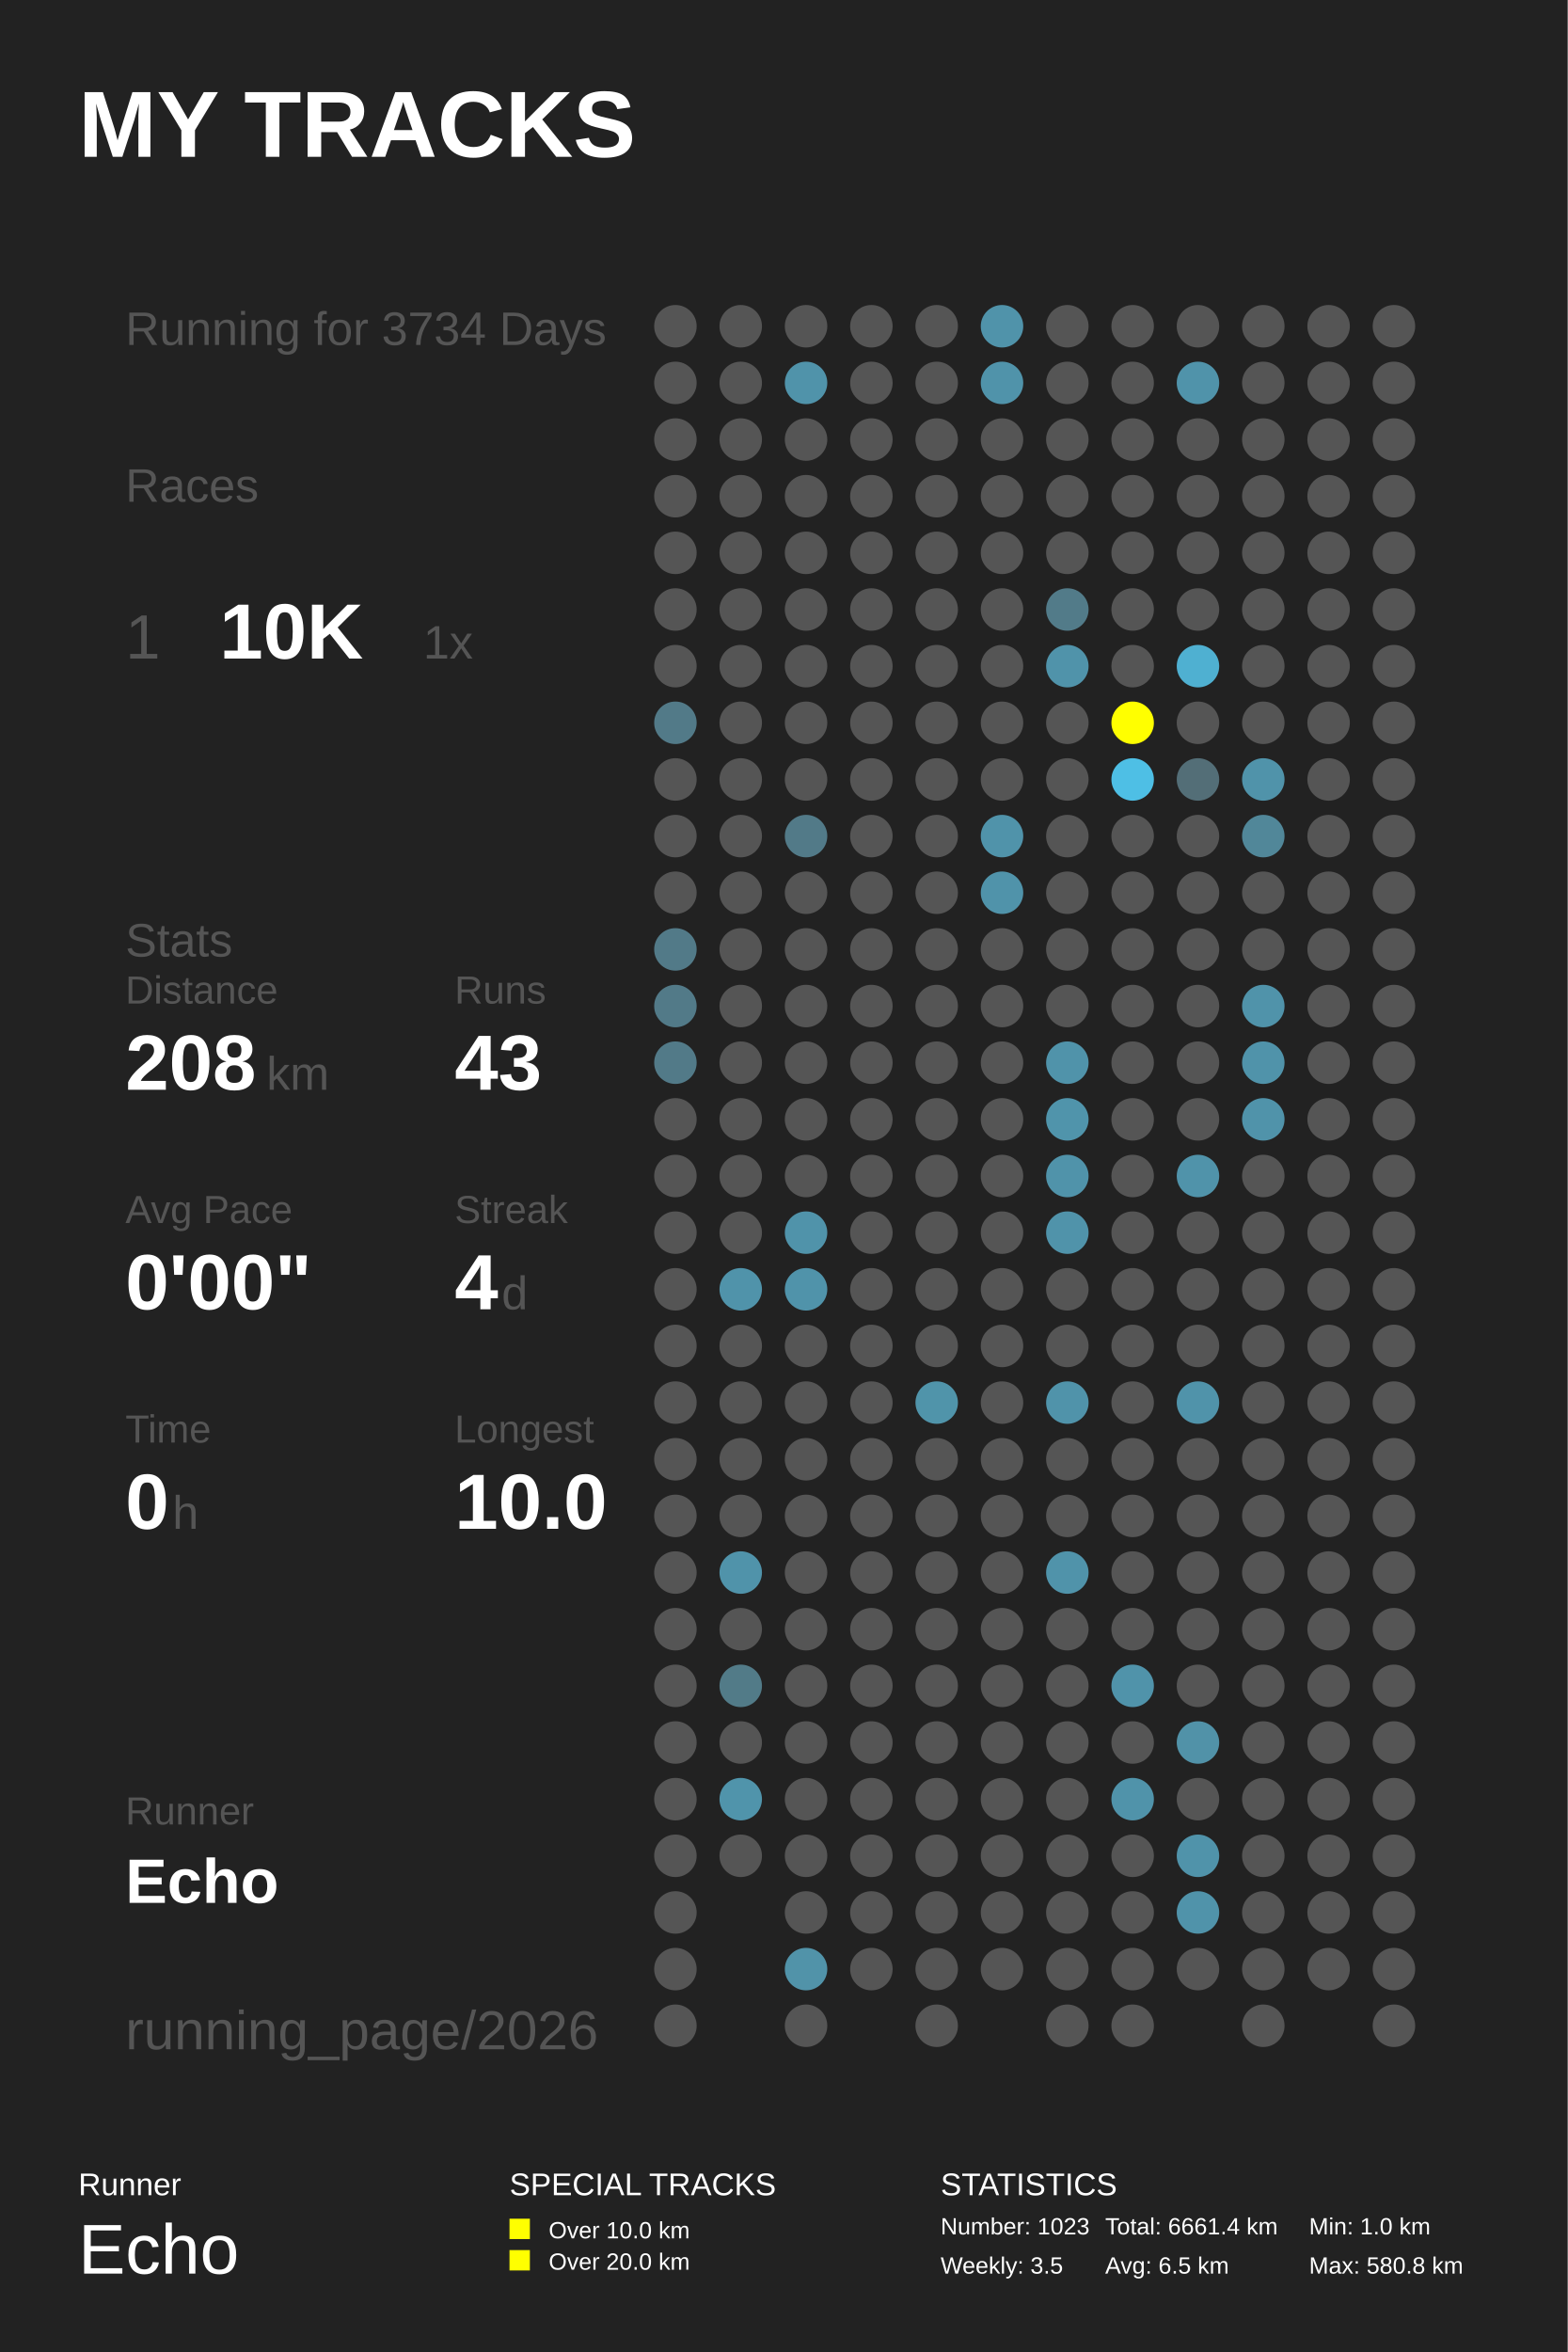
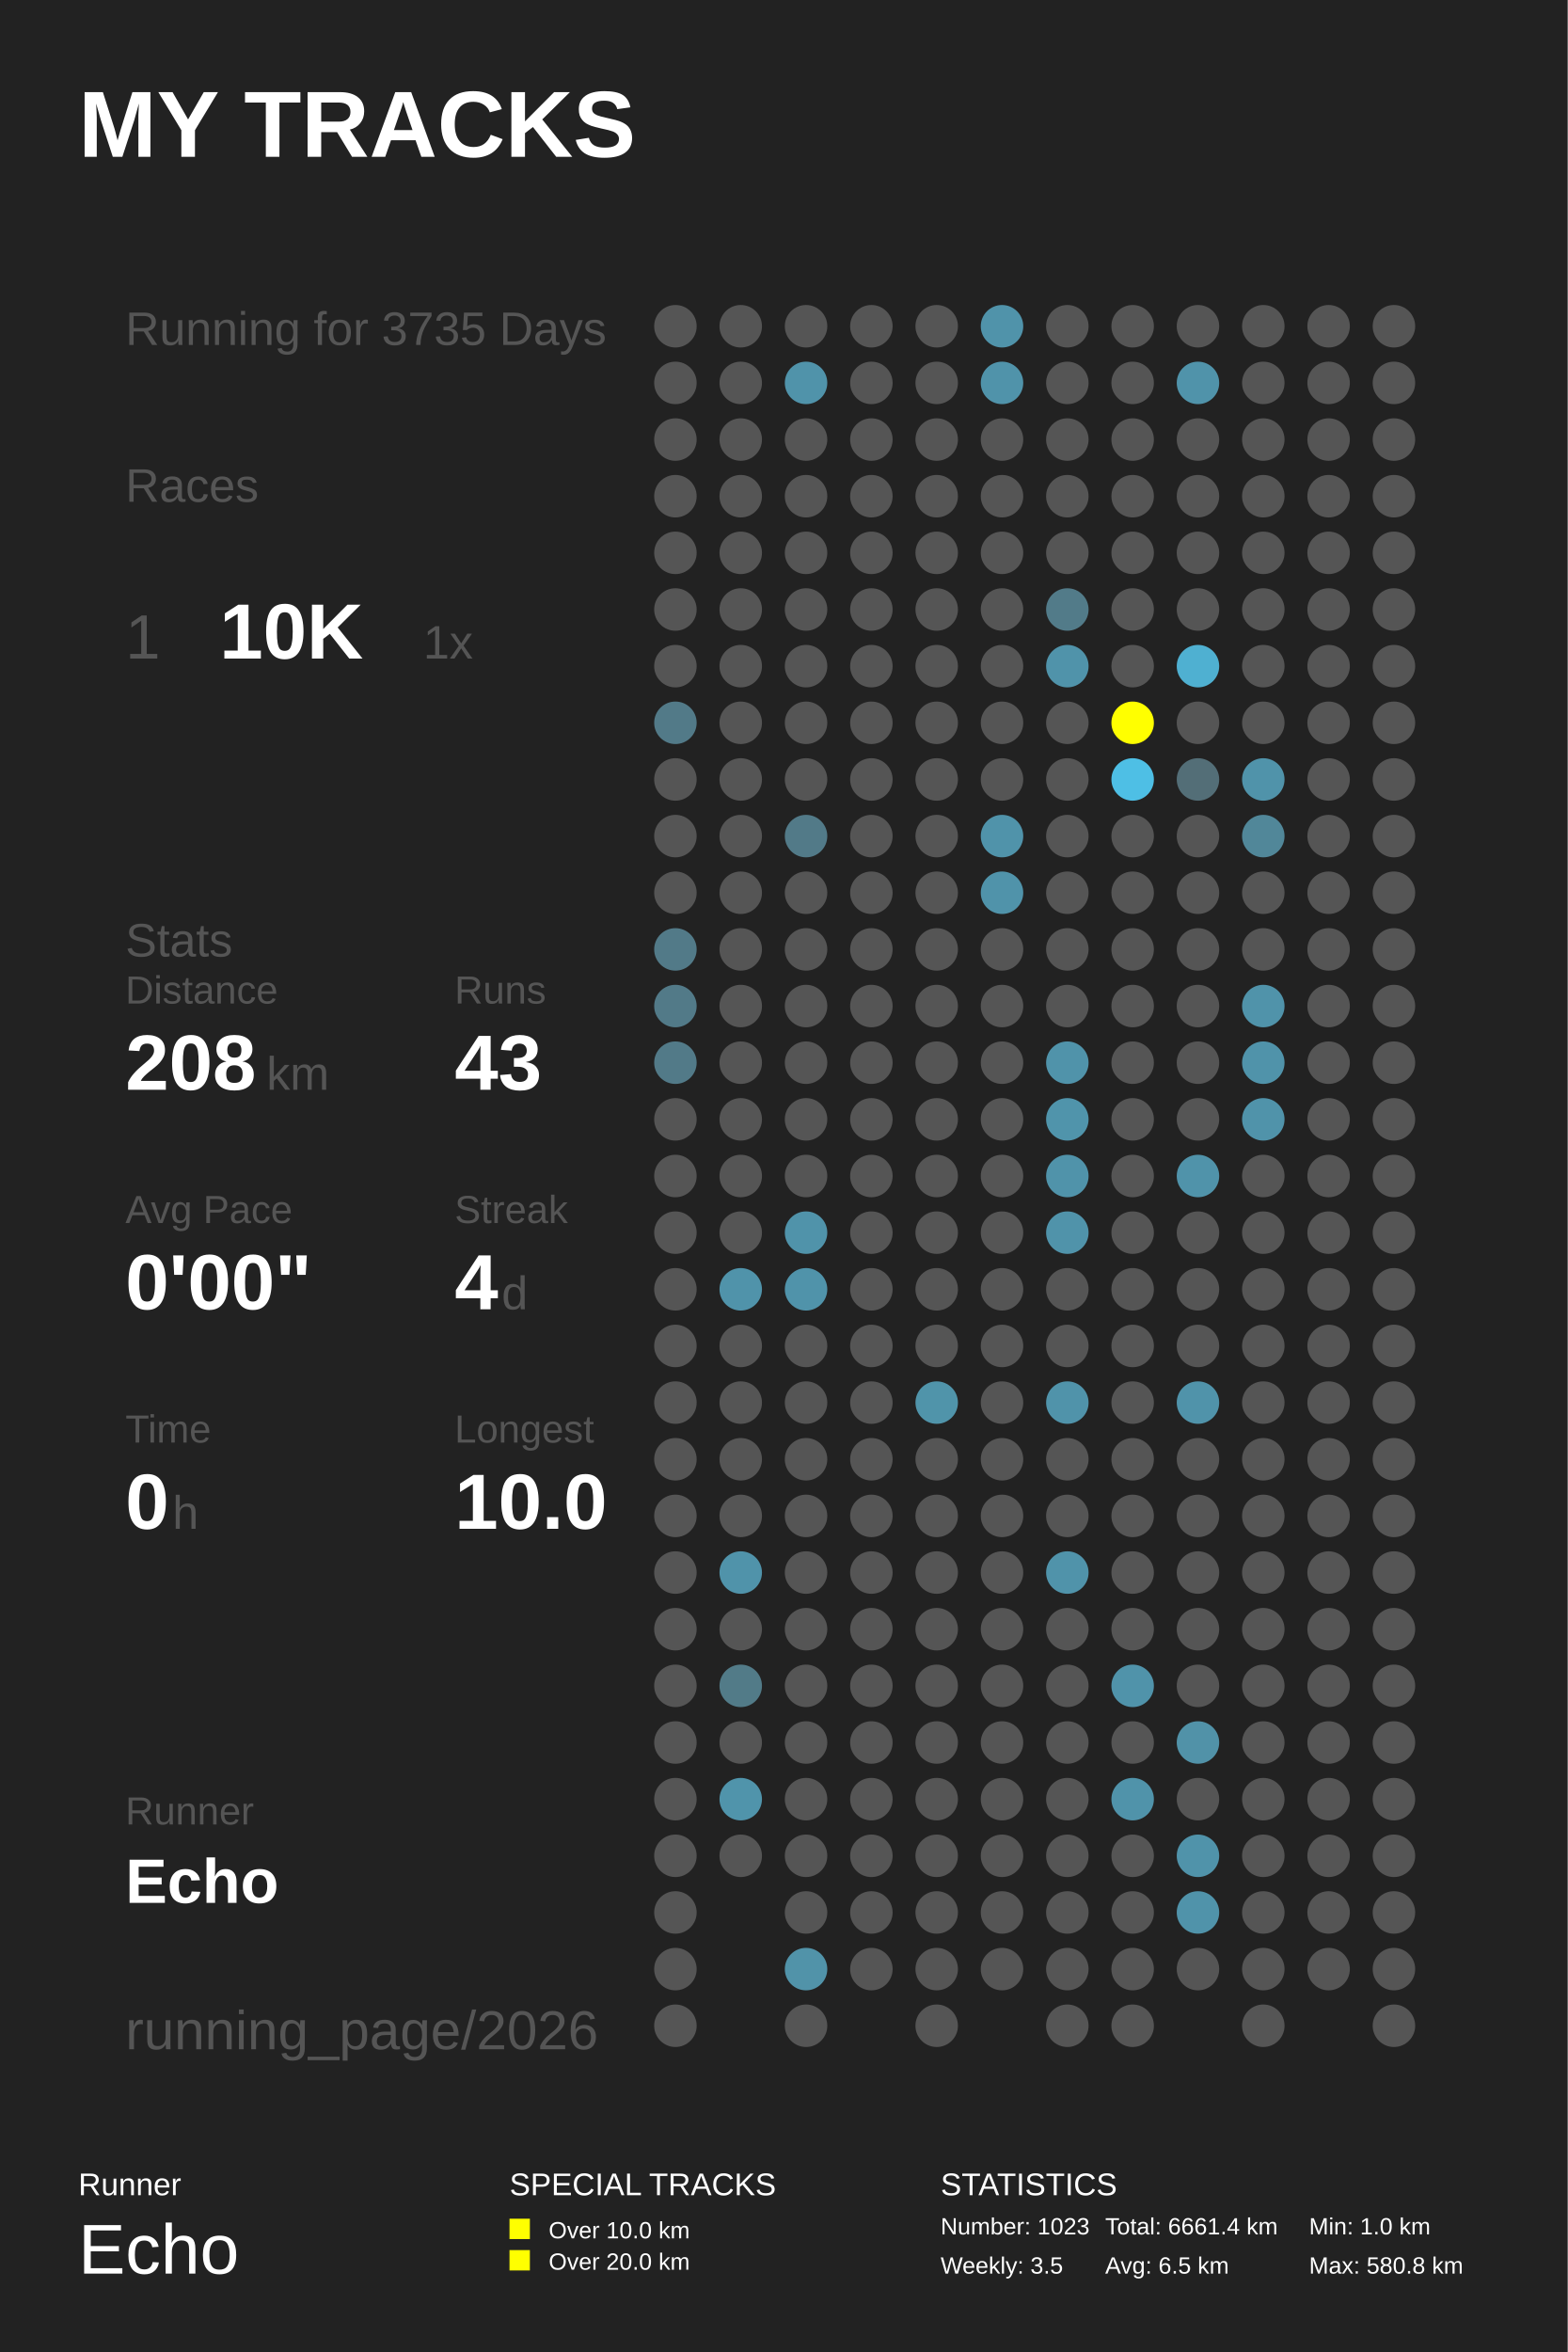
<svg xmlns="http://www.w3.org/2000/svg" baseProfile="full" height="300mm" version="1.1" viewBox="0,0,200,300" width="200mm">
  <defs />
  <rect fill="#222222" height="300" width="200" x="0" y="0" />
  <text fill="#FFFFFF" style="font-size:12px; font-family:Arial; font-weight:bold;" x="10" y="20">MY TRACKS</text>
  <text fill="#FFFFFF" style="font-size:4px; font-family:Arial" x="10" y="280">Runner</text>
  <text fill="#FFFFFF" style="font-size:9px; font-family:Arial" x="10" y="290">Echo</text>
  <text fill="#FFFFFF" style="font-size:4px; font-family:Arial" x="65" y="280">SPECIAL TRACKS</text>
  <rect fill="#FFFF00" height="2.6" width="2.6" x="65" y="283" />
  <text fill="#FFFFFF" style="font-size:3px; font-family:Arial" x="70" y="285.5">Over 10.0 km</text>
  <rect fill="#FFFF00" height="2.6" width="2.6" x="65" y="287" />
  <text fill="#FFFFFF" style="font-size:3px; font-family:Arial" x="70" y="289.5">Over 20.0 km</text>
  <text fill="#FFFFFF" style="font-size:4px; font-family:Arial" x="120" y="280">STATISTICS</text>
  <text fill="#FFFFFF" style="font-size:3px; font-family:Arial" x="120" y="285">Number: 1023</text>
  <text fill="#FFFFFF" style="font-size:3px; font-family:Arial" x="120" y="290">Weekly: 3.5</text>
  <text fill="#FFFFFF" style="font-size:3px; font-family:Arial" x="141" y="285">Total: 6661.4 km</text>
  <text fill="#FFFFFF" style="font-size:3px; font-family:Arial" x="141" y="290">Avg: 6.5 km</text>
  <text fill="#FFFFFF" style="font-size:3px; font-family:Arial" x="167" y="285">Min: 1.0 km</text>
  <text fill="#FFFFFF" style="font-size:3px; font-family:Arial" x="167" y="290">Max: 580.8 km</text>
-   <text fill="#555555" style="font-size:6px; font-family:Arial;" x="16" y="44">Running for 3734 Days</text>
+   <text fill="#555555" style="font-size:6px; font-family:Arial;" x="16" y="44">Running for 3735 Days</text>
  <text fill="#555555" style="font-size:6px; font-family:Arial;" x="16" y="64">Races</text>
  <text fill="#555555" style="font-size:8px; font-family:Arial;" x="16" y="84">1</text>
  <text fill="#FFFFFF" style="font-size:10px; font-family:Arial; font-weight:bold;" x="28" y="84">10K</text>
  <text fill="#555555" style="font-size:6px; font-family:Arial;" x="54" y="84">1x</text>
  <text fill="#555555" style="font-size:6px; font-family:Arial;" x="16" y="122">Stats</text>
  <text fill="#555555" style="font-size:5px; font-family:Arial;" x="16" y="128">Distance</text>
  <text fill="#FFFFFF" style="font-size:10px; font-family:Arial; font-weight:bold;" x="16" y="139">208</text>
  <text fill="#555555" style="font-size:6px; font-family:Arial;" x="34" y="139">km</text>
  <text fill="#555555" style="font-size:5px; font-family:Arial;" x="58" y="128">Runs</text>
  <text fill="#FFFFFF" style="font-size:10px; font-family:Arial; font-weight:bold;" x="58" y="139">43</text>
  <text fill="#555555" style="font-size:5px; font-family:Arial;" x="16" y="156">Avg Pace</text>
  <text fill="#FFFFFF" style="font-size:10px; font-family:Arial; font-weight:bold;" x="16" y="167">0'00"</text>
  <text fill="#555555" style="font-size:5px; font-family:Arial;" x="58" y="156">Streak</text>
  <text fill="#FFFFFF" style="font-size:10px; font-family:Arial; font-weight:bold;" x="58" y="167">4</text>
  <text fill="#555555" style="font-size:6px; font-family:Arial;" x="64" y="167">d</text>
  <text fill="#555555" style="font-size:5px; font-family:Arial;" x="16" y="184">Time</text>
  <text fill="#FFFFFF" style="font-size:10px; font-family:Arial; font-weight:bold;" x="16" y="195">0</text>
  <text fill="#555555" style="font-size:6px; font-family:Arial;" x="22" y="195">h</text>
  <text fill="#555555" style="font-size:5px; font-family:Arial;" x="58" y="184">Longest</text>
  <text fill="#FFFFFF" style="font-size:10px; font-family:Arial; font-weight:bold;" x="58" y="195">10.0</text>
  <text fill="#555555" style="font-size:5px; font-family:Arial;" x="16" y="232.71">Runner</text>
  <text fill="#FFFFFF" style="font-size:8px; font-family:Arial; font-weight:bold;" x="16" y="242.71">Echo</text>
  <text fill="#555555" style="font-size:7px; font-family:Arial;" x="16" y="261.387">running_page/2026</text>
  <circle cx="86.167" cy="41.613" fill="#555555" r="2.71" />
  <circle cx="86.167" cy="48.839" fill="#555555" r="2.71" />
  <circle cx="86.167" cy="56.065" fill="#555555" r="2.71" />
  <circle cx="86.167" cy="63.29" fill="#555555" r="2.71" />
  <circle cx="86.167" cy="70.516" fill="#555555" r="2.71" />
  <circle cx="86.167" cy="77.742" fill="#555555" r="2.71" />
  <circle cx="86.167" cy="84.968" fill="#555555" r="2.71" />
  <circle cx="86.167" cy="92.194" fill="#527a88" r="2.71" />
  <circle cx="86.167" cy="99.419" fill="#555555" r="2.71" />
  <circle cx="86.167" cy="106.645" fill="#555555" r="2.71" />
  <circle cx="86.167" cy="113.871" fill="#555555" r="2.71" />
  <circle cx="86.167" cy="121.097" fill="#527a88" r="2.71" />
  <circle cx="86.167" cy="128.323" fill="#527a88" r="2.71" />
  <circle cx="86.167" cy="135.548" fill="#527a88" r="2.71" />
  <circle cx="86.167" cy="142.774" fill="#555555" r="2.71" />
  <circle cx="86.167" cy="150.0" fill="#555555" r="2.71" />
  <circle cx="86.167" cy="157.226" fill="#555555" r="2.71" />
  <circle cx="86.167" cy="164.452" fill="#555555" r="2.71" />
  <circle cx="86.167" cy="171.677" fill="#555555" r="2.71" />
  <circle cx="86.167" cy="178.903" fill="#555555" r="2.71" />
  <circle cx="86.167" cy="186.129" fill="#555555" r="2.71" />
  <circle cx="86.167" cy="193.355" fill="#555555" r="2.71" />
  <circle cx="86.167" cy="200.581" fill="#555555" r="2.71" />
  <circle cx="86.167" cy="207.806" fill="#555555" r="2.71" />
  <circle cx="86.167" cy="215.032" fill="#555555" r="2.71" />
  <circle cx="86.167" cy="222.258" fill="#555555" r="2.71" />
  <circle cx="86.167" cy="229.484" fill="#555555" r="2.71" />
  <circle cx="86.167" cy="236.71" fill="#555555" r="2.71" />
  <circle cx="86.167" cy="243.935" fill="#555555" r="2.71" />
  <circle cx="86.167" cy="251.161" fill="#555555" r="2.71" />
  <circle cx="86.167" cy="258.387" fill="#555555" r="2.71" />
  <circle cx="94.5" cy="41.613" fill="#555555" r="2.71" />
  <circle cx="94.5" cy="48.839" fill="#555555" r="2.71" />
  <circle cx="94.5" cy="56.065" fill="#555555" r="2.71" />
  <circle cx="94.5" cy="63.29" fill="#555555" r="2.71" />
  <circle cx="94.5" cy="70.516" fill="#555555" r="2.71" />
  <circle cx="94.5" cy="77.742" fill="#555555" r="2.71" />
  <circle cx="94.5" cy="84.968" fill="#555555" r="2.71" />
  <circle cx="94.5" cy="92.194" fill="#555555" r="2.71" />
  <circle cx="94.5" cy="99.419" fill="#555555" r="2.71" />
  <circle cx="94.5" cy="106.645" fill="#555555" r="2.71" />
  <circle cx="94.5" cy="113.871" fill="#555555" r="2.71" />
  <circle cx="94.5" cy="121.097" fill="#555555" r="2.71" />
  <circle cx="94.5" cy="128.323" fill="#555555" r="2.71" />
  <circle cx="94.5" cy="135.548" fill="#555555" r="2.71" />
  <circle cx="94.5" cy="142.774" fill="#555555" r="2.71" />
  <circle cx="94.5" cy="150.0" fill="#555555" r="2.71" />
  <circle cx="94.5" cy="157.226" fill="#555555" r="2.71" />
  <circle cx="94.5" cy="164.452" fill="#5093aa" r="2.71" />
  <circle cx="94.5" cy="171.677" fill="#555555" r="2.71" />
  <circle cx="94.5" cy="178.903" fill="#555555" r="2.71" />
  <circle cx="94.5" cy="186.129" fill="#555555" r="2.71" />
  <circle cx="94.5" cy="193.355" fill="#555555" r="2.71" />
  <circle cx="94.5" cy="200.581" fill="#5093aa" r="2.71" />
  <circle cx="94.5" cy="207.806" fill="#555555" r="2.71" />
  <circle cx="94.5" cy="215.032" fill="#527b88" r="2.71" />
  <circle cx="94.5" cy="222.258" fill="#555555" r="2.71" />
  <circle cx="94.5" cy="229.484" fill="#5094ab" r="2.71" />
  <circle cx="94.5" cy="236.71" fill="#555555" r="2.71" />
  <circle cx="102.833" cy="41.613" fill="#555555" r="2.71" />
  <circle cx="102.833" cy="48.839" fill="#5093aa" r="2.71" />
  <circle cx="102.833" cy="56.065" fill="#555555" r="2.71" />
  <circle cx="102.833" cy="63.29" fill="#555555" r="2.71" />
  <circle cx="102.833" cy="70.516" fill="#555555" r="2.71" />
  <circle cx="102.833" cy="77.742" fill="#555555" r="2.71" />
  <circle cx="102.833" cy="84.968" fill="#555555" r="2.71" />
  <circle cx="102.833" cy="92.194" fill="#555555" r="2.71" />
  <circle cx="102.833" cy="99.419" fill="#555555" r="2.71" />
  <circle cx="102.833" cy="106.645" fill="#527a88" r="2.71" />
  <circle cx="102.833" cy="113.871" fill="#555555" r="2.71" />
  <circle cx="102.833" cy="121.097" fill="#555555" r="2.71" />
  <circle cx="102.833" cy="128.323" fill="#555555" r="2.71" />
  <circle cx="102.833" cy="135.548" fill="#555555" r="2.71" />
  <circle cx="102.833" cy="142.774" fill="#555555" r="2.71" />
  <circle cx="102.833" cy="150.0" fill="#555555" r="2.71" />
  <circle cx="102.833" cy="157.226" fill="#5093aa" r="2.71" />
  <circle cx="102.833" cy="164.452" fill="#5093aa" r="2.71" />
  <circle cx="102.833" cy="171.677" fill="#555555" r="2.71" />
  <circle cx="102.833" cy="178.903" fill="#555555" r="2.71" />
  <circle cx="102.833" cy="186.129" fill="#555555" r="2.71" />
  <circle cx="102.833" cy="193.355" fill="#555555" r="2.71" />
  <circle cx="102.833" cy="200.581" fill="#555555" r="2.71" />
  <circle cx="102.833" cy="207.806" fill="#555555" r="2.71" />
  <circle cx="102.833" cy="215.032" fill="#555555" r="2.71" />
  <circle cx="102.833" cy="222.258" fill="#555555" r="2.71" />
  <circle cx="102.833" cy="229.484" fill="#555555" r="2.71" />
  <circle cx="102.833" cy="236.71" fill="#555555" r="2.71" />
  <circle cx="102.833" cy="243.935" fill="#555555" r="2.71" />
  <circle cx="102.833" cy="251.161" fill="#5193a9" r="2.71" />
  <circle cx="102.833" cy="258.387" fill="#555555" r="2.71" />
  <circle cx="111.167" cy="41.613" fill="#555555" r="2.71" />
  <circle cx="111.167" cy="48.839" fill="#555555" r="2.71" />
  <circle cx="111.167" cy="56.065" fill="#555555" r="2.71" />
  <circle cx="111.167" cy="63.29" fill="#555555" r="2.71" />
  <circle cx="111.167" cy="70.516" fill="#555555" r="2.71" />
  <circle cx="111.167" cy="77.742" fill="#555555" r="2.71" />
  <circle cx="111.167" cy="84.968" fill="#555555" r="2.71" />
  <circle cx="111.167" cy="92.194" fill="#555555" r="2.71" />
  <circle cx="111.167" cy="99.419" fill="#555555" r="2.71" />
  <circle cx="111.167" cy="106.645" fill="#555555" r="2.71" />
  <circle cx="111.167" cy="113.871" fill="#555555" r="2.71" />
  <circle cx="111.167" cy="121.097" fill="#555555" r="2.71" />
  <circle cx="111.167" cy="128.323" fill="#555555" r="2.71" />
  <circle cx="111.167" cy="135.548" fill="#555555" r="2.71" />
  <circle cx="111.167" cy="142.774" fill="#555555" r="2.71" />
  <circle cx="111.167" cy="150.0" fill="#555555" r="2.71" />
  <circle cx="111.167" cy="157.226" fill="#555555" r="2.71" />
  <circle cx="111.167" cy="164.452" fill="#555555" r="2.71" />
  <circle cx="111.167" cy="171.677" fill="#555555" r="2.71" />
  <circle cx="111.167" cy="178.903" fill="#555555" r="2.71" />
  <circle cx="111.167" cy="186.129" fill="#555555" r="2.71" />
  <circle cx="111.167" cy="193.355" fill="#555555" r="2.71" />
  <circle cx="111.167" cy="200.581" fill="#555555" r="2.71" />
  <circle cx="111.167" cy="207.806" fill="#555555" r="2.71" />
  <circle cx="111.167" cy="215.032" fill="#555555" r="2.71" />
  <circle cx="111.167" cy="222.258" fill="#555555" r="2.71" />
  <circle cx="111.167" cy="229.484" fill="#555555" r="2.71" />
  <circle cx="111.167" cy="236.71" fill="#555555" r="2.71" />
  <circle cx="111.167" cy="243.935" fill="#555555" r="2.71" />
  <circle cx="111.167" cy="251.161" fill="#555555" r="2.71" />
  <circle cx="119.5" cy="41.613" fill="#555555" r="2.71" />
  <circle cx="119.5" cy="48.839" fill="#555555" r="2.71" />
  <circle cx="119.5" cy="56.065" fill="#555555" r="2.71" />
  <circle cx="119.5" cy="63.29" fill="#555555" r="2.71" />
  <circle cx="119.5" cy="70.516" fill="#555555" r="2.71" />
  <circle cx="119.5" cy="77.742" fill="#555555" r="2.71" />
  <circle cx="119.5" cy="84.968" fill="#555555" r="2.71" />
  <circle cx="119.5" cy="92.194" fill="#555555" r="2.71" />
  <circle cx="119.5" cy="99.419" fill="#555555" r="2.71" />
  <circle cx="119.5" cy="106.645" fill="#555555" r="2.71" />
  <circle cx="119.5" cy="113.871" fill="#555555" r="2.71" />
  <circle cx="119.5" cy="121.097" fill="#555555" r="2.71" />
  <circle cx="119.5" cy="128.323" fill="#555555" r="2.71" />
  <circle cx="119.5" cy="135.548" fill="#555555" r="2.71" />
  <circle cx="119.5" cy="142.774" fill="#555555" r="2.71" />
  <circle cx="119.5" cy="150.0" fill="#555555" r="2.71" />
  <circle cx="119.5" cy="157.226" fill="#555555" r="2.71" />
  <circle cx="119.5" cy="164.452" fill="#555555" r="2.71" />
  <circle cx="119.5" cy="171.677" fill="#555555" r="2.71" />
  <circle cx="119.5" cy="178.903" fill="#5094aa" r="2.71" />
  <circle cx="119.5" cy="186.129" fill="#555555" r="2.71" />
  <circle cx="119.5" cy="193.355" fill="#555555" r="2.71" />
  <circle cx="119.5" cy="200.581" fill="#555555" r="2.71" />
  <circle cx="119.5" cy="207.806" fill="#555555" r="2.71" />
  <circle cx="119.5" cy="215.032" fill="#555555" r="2.71" />
  <circle cx="119.5" cy="222.258" fill="#555555" r="2.71" />
  <circle cx="119.5" cy="229.484" fill="#555555" r="2.71" />
  <circle cx="119.5" cy="236.71" fill="#555555" r="2.71" />
  <circle cx="119.5" cy="243.935" fill="#555555" r="2.71" />
  <circle cx="119.5" cy="251.161" fill="#555555" r="2.71" />
  <circle cx="119.5" cy="258.387" fill="#555555" r="2.71" />
  <circle cx="127.833" cy="41.613" fill="#5093aa" r="2.71" />
  <circle cx="127.833" cy="48.839" fill="#5093aa" r="2.71" />
  <circle cx="127.833" cy="56.065" fill="#555555" r="2.71" />
  <circle cx="127.833" cy="63.29" fill="#555555" r="2.71" />
  <circle cx="127.833" cy="70.516" fill="#555555" r="2.71" />
  <circle cx="127.833" cy="77.742" fill="#555555" r="2.71" />
  <circle cx="127.833" cy="84.968" fill="#555555" r="2.71" />
  <circle cx="127.833" cy="92.194" fill="#555555" r="2.71" />
  <circle cx="127.833" cy="99.419" fill="#555555" r="2.71" />
  <circle cx="127.833" cy="106.645" fill="#5093aa" r="2.71" />
  <circle cx="127.833" cy="113.871" fill="#5093aa" r="2.71" />
  <circle cx="127.833" cy="121.097" fill="#555555" r="2.71" />
  <circle cx="127.833" cy="128.323" fill="#555555" r="2.71" />
  <circle cx="127.833" cy="135.548" fill="#555555" r="2.71" />
  <circle cx="127.833" cy="142.774" fill="#555555" r="2.71" />
  <circle cx="127.833" cy="150.0" fill="#555555" r="2.71" />
  <circle cx="127.833" cy="157.226" fill="#555555" r="2.71" />
  <circle cx="127.833" cy="164.452" fill="#555555" r="2.71" />
  <circle cx="127.833" cy="171.677" fill="#555555" r="2.71" />
  <circle cx="127.833" cy="178.903" fill="#555555" r="2.71" />
  <circle cx="127.833" cy="186.129" fill="#555555" r="2.71" />
  <circle cx="127.833" cy="193.355" fill="#555555" r="2.71" />
  <circle cx="127.833" cy="200.581" fill="#555555" r="2.71" />
  <circle cx="127.833" cy="207.806" fill="#555555" r="2.71" />
  <circle cx="127.833" cy="215.032" fill="#555555" r="2.71" />
  <circle cx="127.833" cy="222.258" fill="#555555" r="2.71" />
  <circle cx="127.833" cy="229.484" fill="#555555" r="2.71" />
  <circle cx="127.833" cy="236.71" fill="#555555" r="2.71" />
  <circle cx="127.833" cy="243.935" fill="#555555" r="2.71" />
  <circle cx="127.833" cy="251.161" fill="#555555" r="2.71" />
  <circle cx="136.167" cy="41.613" fill="#555555" r="2.71" />
  <circle cx="136.167" cy="48.839" fill="#555555" r="2.71" />
  <circle cx="136.167" cy="56.065" fill="#555555" r="2.71" />
  <circle cx="136.167" cy="63.29" fill="#555555" r="2.71" />
  <circle cx="136.167" cy="70.516" fill="#555555" r="2.71" />
  <circle cx="136.167" cy="77.742" fill="#527b89" r="2.71" />
  <circle cx="136.167" cy="84.968" fill="#5093aa" r="2.71" />
  <circle cx="136.167" cy="92.194" fill="#555555" r="2.71" />
  <circle cx="136.167" cy="99.419" fill="#555555" r="2.71" />
  <circle cx="136.167" cy="106.645" fill="#555555" r="2.71" />
  <circle cx="136.167" cy="113.871" fill="#555555" r="2.71" />
  <circle cx="136.167" cy="121.097" fill="#555555" r="2.71" />
  <circle cx="136.167" cy="128.323" fill="#555555" r="2.71" />
  <circle cx="136.167" cy="135.548" fill="#5093aa" r="2.71" />
  <circle cx="136.167" cy="142.774" fill="#5094ab" r="2.71" />
  <circle cx="136.167" cy="150.0" fill="#5093aa" r="2.71" />
  <circle cx="136.167" cy="157.226" fill="#5093aa" r="2.71" />
  <circle cx="136.167" cy="164.452" fill="#555555" r="2.71" />
  <circle cx="136.167" cy="171.677" fill="#555555" r="2.71" />
  <circle cx="136.167" cy="178.903" fill="#5093aa" r="2.71" />
  <circle cx="136.167" cy="186.129" fill="#555555" r="2.71" />
  <circle cx="136.167" cy="193.355" fill="#555555" r="2.71" />
  <circle cx="136.167" cy="200.581" fill="#5093aa" r="2.71" />
  <circle cx="136.167" cy="207.806" fill="#555555" r="2.71" />
  <circle cx="136.167" cy="215.032" fill="#555555" r="2.71" />
  <circle cx="136.167" cy="222.258" fill="#555555" r="2.71" />
  <circle cx="136.167" cy="229.484" fill="#555555" r="2.71" />
  <circle cx="136.167" cy="236.71" fill="#555555" r="2.71" />
  <circle cx="136.167" cy="243.935" fill="#555555" r="2.71" />
  <circle cx="136.167" cy="251.161" fill="#555555" r="2.71" />
  <circle cx="136.167" cy="258.387" fill="#555555" r="2.71" />
  <circle cx="144.5" cy="41.613" fill="#555555" r="2.71" />
  <circle cx="144.5" cy="48.839" fill="#555555" r="2.71" />
  <circle cx="144.5" cy="56.065" fill="#555555" r="2.71" />
  <circle cx="144.5" cy="63.29" fill="#555555" r="2.71" />
  <circle cx="144.5" cy="70.516" fill="#555555" r="2.71" />
  <circle cx="144.5" cy="77.742" fill="#555555" r="2.71" />
  <circle cx="144.5" cy="84.968" fill="#555555" r="2.71" />
  <circle cx="144.5" cy="92.194" fill="#FFFF00" r="2.71" />
  <circle cx="144.5" cy="99.419" fill="#4ebfe5" r="2.71" />
  <circle cx="144.5" cy="106.645" fill="#555555" r="2.71" />
  <circle cx="144.5" cy="113.871" fill="#555555" r="2.71" />
  <circle cx="144.5" cy="121.097" fill="#555555" r="2.71" />
  <circle cx="144.5" cy="128.323" fill="#555555" r="2.71" />
  <circle cx="144.5" cy="135.548" fill="#555555" r="2.71" />
  <circle cx="144.5" cy="142.774" fill="#555555" r="2.71" />
  <circle cx="144.5" cy="150.0" fill="#555555" r="2.71" />
  <circle cx="144.5" cy="157.226" fill="#555555" r="2.71" />
  <circle cx="144.5" cy="164.452" fill="#555555" r="2.71" />
  <circle cx="144.5" cy="171.677" fill="#555555" r="2.71" />
  <circle cx="144.5" cy="178.903" fill="#555555" r="2.71" />
  <circle cx="144.5" cy="186.129" fill="#555555" r="2.71" />
  <circle cx="144.5" cy="193.355" fill="#555555" r="2.71" />
  <circle cx="144.5" cy="200.581" fill="#555555" r="2.71" />
  <circle cx="144.5" cy="207.806" fill="#555555" r="2.71" />
  <circle cx="144.5" cy="215.032" fill="#5093aa" r="2.71" />
  <circle cx="144.5" cy="222.258" fill="#555555" r="2.71" />
  <circle cx="144.5" cy="229.484" fill="#5093aa" r="2.71" />
  <circle cx="144.5" cy="236.71" fill="#555555" r="2.71" />
  <circle cx="144.5" cy="243.935" fill="#555555" r="2.71" />
  <circle cx="144.5" cy="251.161" fill="#555555" r="2.71" />
  <circle cx="144.5" cy="258.387" fill="#555555" r="2.71" />
  <circle cx="152.833" cy="41.613" fill="#555555" r="2.71" />
  <circle cx="152.833" cy="48.839" fill="#5093aa" r="2.71" />
  <circle cx="152.833" cy="56.065" fill="#555555" r="2.71" />
  <circle cx="152.833" cy="63.29" fill="#555555" r="2.71" />
  <circle cx="152.833" cy="70.516" fill="#555555" r="2.71" />
  <circle cx="152.833" cy="77.742" fill="#555555" r="2.71" />
  <circle cx="152.833" cy="84.968" fill="#4fb0d1" r="2.71" />
  <circle cx="152.833" cy="92.194" fill="#555555" r="2.71" />
  <circle cx="152.833" cy="99.419" fill="#536e77" r="2.71" />
  <circle cx="152.833" cy="106.645" fill="#555555" r="2.71" />
  <circle cx="152.833" cy="113.871" fill="#555555" r="2.71" />
  <circle cx="152.833" cy="121.097" fill="#555555" r="2.71" />
  <circle cx="152.833" cy="128.323" fill="#555555" r="2.71" />
  <circle cx="152.833" cy="135.548" fill="#555555" r="2.71" />
  <circle cx="152.833" cy="142.774" fill="#555555" r="2.71" />
  <circle cx="152.833" cy="150.0" fill="#5093aa" r="2.71" />
  <circle cx="152.833" cy="157.226" fill="#555555" r="2.71" />
  <circle cx="152.833" cy="164.452" fill="#555555" r="2.71" />
  <circle cx="152.833" cy="171.677" fill="#555555" r="2.71" />
  <circle cx="152.833" cy="178.903" fill="#5093aa" r="2.71" />
  <circle cx="152.833" cy="186.129" fill="#555555" r="2.71" />
  <circle cx="152.833" cy="193.355" fill="#555555" r="2.71" />
  <circle cx="152.833" cy="200.581" fill="#555555" r="2.71" />
  <circle cx="152.833" cy="207.806" fill="#555555" r="2.71" />
  <circle cx="152.833" cy="215.032" fill="#555555" r="2.71" />
  <circle cx="152.833" cy="222.258" fill="#5192a8" r="2.71" />
  <circle cx="152.833" cy="229.484" fill="#555555" r="2.71" />
  <circle cx="152.833" cy="236.71" fill="#5093aa" r="2.71" />
  <circle cx="152.833" cy="243.935" fill="#5093aa" r="2.71" />
  <circle cx="152.833" cy="251.161" fill="#555555" r="2.71" />
  <circle cx="161.167" cy="41.613" fill="#555555" r="2.71" />
  <circle cx="161.167" cy="48.839" fill="#555555" r="2.71" />
  <circle cx="161.167" cy="56.065" fill="#555555" r="2.71" />
  <circle cx="161.167" cy="63.29" fill="#555555" r="2.71" />
  <circle cx="161.167" cy="70.516" fill="#555555" r="2.71" />
  <circle cx="161.167" cy="77.742" fill="#555555" r="2.71" />
  <circle cx="161.167" cy="84.968" fill="#555555" r="2.71" />
  <circle cx="161.167" cy="92.194" fill="#555555" r="2.71" />
  <circle cx="161.167" cy="99.419" fill="#5093aa" r="2.71" />
  <circle cx="161.167" cy="106.645" fill="#518799" r="2.71" />
  <circle cx="161.167" cy="113.871" fill="#555555" r="2.71" />
  <circle cx="161.167" cy="121.097" fill="#555555" r="2.71" />
  <circle cx="161.167" cy="128.323" fill="#5093aa" r="2.71" />
  <circle cx="161.167" cy="135.548" fill="#5093aa" r="2.71" />
  <circle cx="161.167" cy="142.774" fill="#5093aa" r="2.71" />
  <circle cx="161.167" cy="150.0" fill="#555555" r="2.71" />
  <circle cx="161.167" cy="157.226" fill="#555555" r="2.71" />
  <circle cx="161.167" cy="164.452" fill="#555555" r="2.71" />
  <circle cx="161.167" cy="171.677" fill="#555555" r="2.71" />
  <circle cx="161.167" cy="178.903" fill="#555555" r="2.71" />
  <circle cx="161.167" cy="186.129" fill="#555555" r="2.71" />
  <circle cx="161.167" cy="193.355" fill="#555555" r="2.71" />
  <circle cx="161.167" cy="200.581" fill="#555555" r="2.71" />
  <circle cx="161.167" cy="207.806" fill="#555555" r="2.71" />
  <circle cx="161.167" cy="215.032" fill="#555555" r="2.71" />
  <circle cx="161.167" cy="222.258" fill="#555555" r="2.71" />
  <circle cx="161.167" cy="229.484" fill="#555555" r="2.71" />
  <circle cx="161.167" cy="236.71" fill="#555555" r="2.71" />
  <circle cx="161.167" cy="243.935" fill="#555555" r="2.71" />
  <circle cx="161.167" cy="251.161" fill="#555555" r="2.71" />
  <circle cx="161.167" cy="258.387" fill="#555555" r="2.71" />
  <circle cx="169.5" cy="41.613" fill="#555555" r="2.71" />
  <circle cx="169.5" cy="48.839" fill="#555555" r="2.71" />
  <circle cx="169.5" cy="56.065" fill="#555555" r="2.71" />
  <circle cx="169.5" cy="63.29" fill="#555555" r="2.71" />
  <circle cx="169.5" cy="70.516" fill="#555555" r="2.71" />
  <circle cx="169.5" cy="77.742" fill="#555555" r="2.71" />
  <circle cx="169.5" cy="84.968" fill="#555555" r="2.71" />
  <circle cx="169.5" cy="92.194" fill="#555555" r="2.71" />
  <circle cx="169.5" cy="99.419" fill="#555555" r="2.71" />
  <circle cx="169.5" cy="106.645" fill="#555555" r="2.71" />
  <circle cx="169.5" cy="113.871" fill="#555555" r="2.71" />
  <circle cx="169.5" cy="121.097" fill="#555555" r="2.71" />
  <circle cx="169.5" cy="128.323" fill="#555555" r="2.71" />
  <circle cx="169.5" cy="135.548" fill="#555555" r="2.71" />
  <circle cx="169.5" cy="142.774" fill="#555555" r="2.71" />
  <circle cx="169.5" cy="150.0" fill="#555555" r="2.71" />
  <circle cx="169.5" cy="157.226" fill="#555555" r="2.71" />
  <circle cx="169.5" cy="164.452" fill="#555555" r="2.71" />
  <circle cx="169.5" cy="171.677" fill="#555555" r="2.71" />
  <circle cx="169.5" cy="178.903" fill="#555555" r="2.71" />
  <circle cx="169.5" cy="186.129" fill="#555555" r="2.71" />
  <circle cx="169.5" cy="193.355" fill="#555555" r="2.71" />
  <circle cx="169.5" cy="200.581" fill="#555555" r="2.71" />
  <circle cx="169.5" cy="207.806" fill="#555555" r="2.71" />
  <circle cx="169.5" cy="215.032" fill="#555555" r="2.71" />
  <circle cx="169.5" cy="222.258" fill="#555555" r="2.71" />
  <circle cx="169.5" cy="229.484" fill="#555555" r="2.71" />
  <circle cx="169.5" cy="236.71" fill="#555555" r="2.71" />
  <circle cx="169.5" cy="243.935" fill="#555555" r="2.71" />
  <circle cx="169.5" cy="251.161" fill="#555555" r="2.71" />
  <circle cx="177.833" cy="41.613" fill="#555555" r="2.71" />
  <circle cx="177.833" cy="48.839" fill="#555555" r="2.71" />
  <circle cx="177.833" cy="56.065" fill="#555555" r="2.71" />
  <circle cx="177.833" cy="63.29" fill="#555555" r="2.71" />
  <circle cx="177.833" cy="70.516" fill="#555555" r="2.71" />
  <circle cx="177.833" cy="77.742" fill="#555555" r="2.71" />
  <circle cx="177.833" cy="84.968" fill="#555555" r="2.71" />
  <circle cx="177.833" cy="92.194" fill="#555555" r="2.71" />
  <circle cx="177.833" cy="99.419" fill="#555555" r="2.71" />
  <circle cx="177.833" cy="106.645" fill="#555555" r="2.71" />
  <circle cx="177.833" cy="113.871" fill="#555555" r="2.71" />
  <circle cx="177.833" cy="121.097" fill="#555555" r="2.71" />
  <circle cx="177.833" cy="128.323" fill="#555555" r="2.71" />
  <circle cx="177.833" cy="135.548" fill="#555555" r="2.71" />
  <circle cx="177.833" cy="142.774" fill="#555555" r="2.71" />
  <circle cx="177.833" cy="150.0" fill="#555555" r="2.71" />
  <circle cx="177.833" cy="157.226" fill="#555555" r="2.71" />
  <circle cx="177.833" cy="164.452" fill="#555555" r="2.71" />
  <circle cx="177.833" cy="171.677" fill="#555555" r="2.71" />
  <circle cx="177.833" cy="178.903" fill="#555555" r="2.71" />
  <circle cx="177.833" cy="186.129" fill="#555555" r="2.71" />
  <circle cx="177.833" cy="193.355" fill="#555555" r="2.71" />
  <circle cx="177.833" cy="200.581" fill="#555555" r="2.71" />
  <circle cx="177.833" cy="207.806" fill="#555555" r="2.71" />
  <circle cx="177.833" cy="215.032" fill="#555555" r="2.71" />
  <circle cx="177.833" cy="222.258" fill="#555555" r="2.71" />
  <circle cx="177.833" cy="229.484" fill="#555555" r="2.71" />
  <circle cx="177.833" cy="236.71" fill="#555555" r="2.71" />
  <circle cx="177.833" cy="243.935" fill="#555555" r="2.71" />
  <circle cx="177.833" cy="251.161" fill="#555555" r="2.71" />
  <circle cx="177.833" cy="258.387" fill="#555555" r="2.71" />
</svg>
